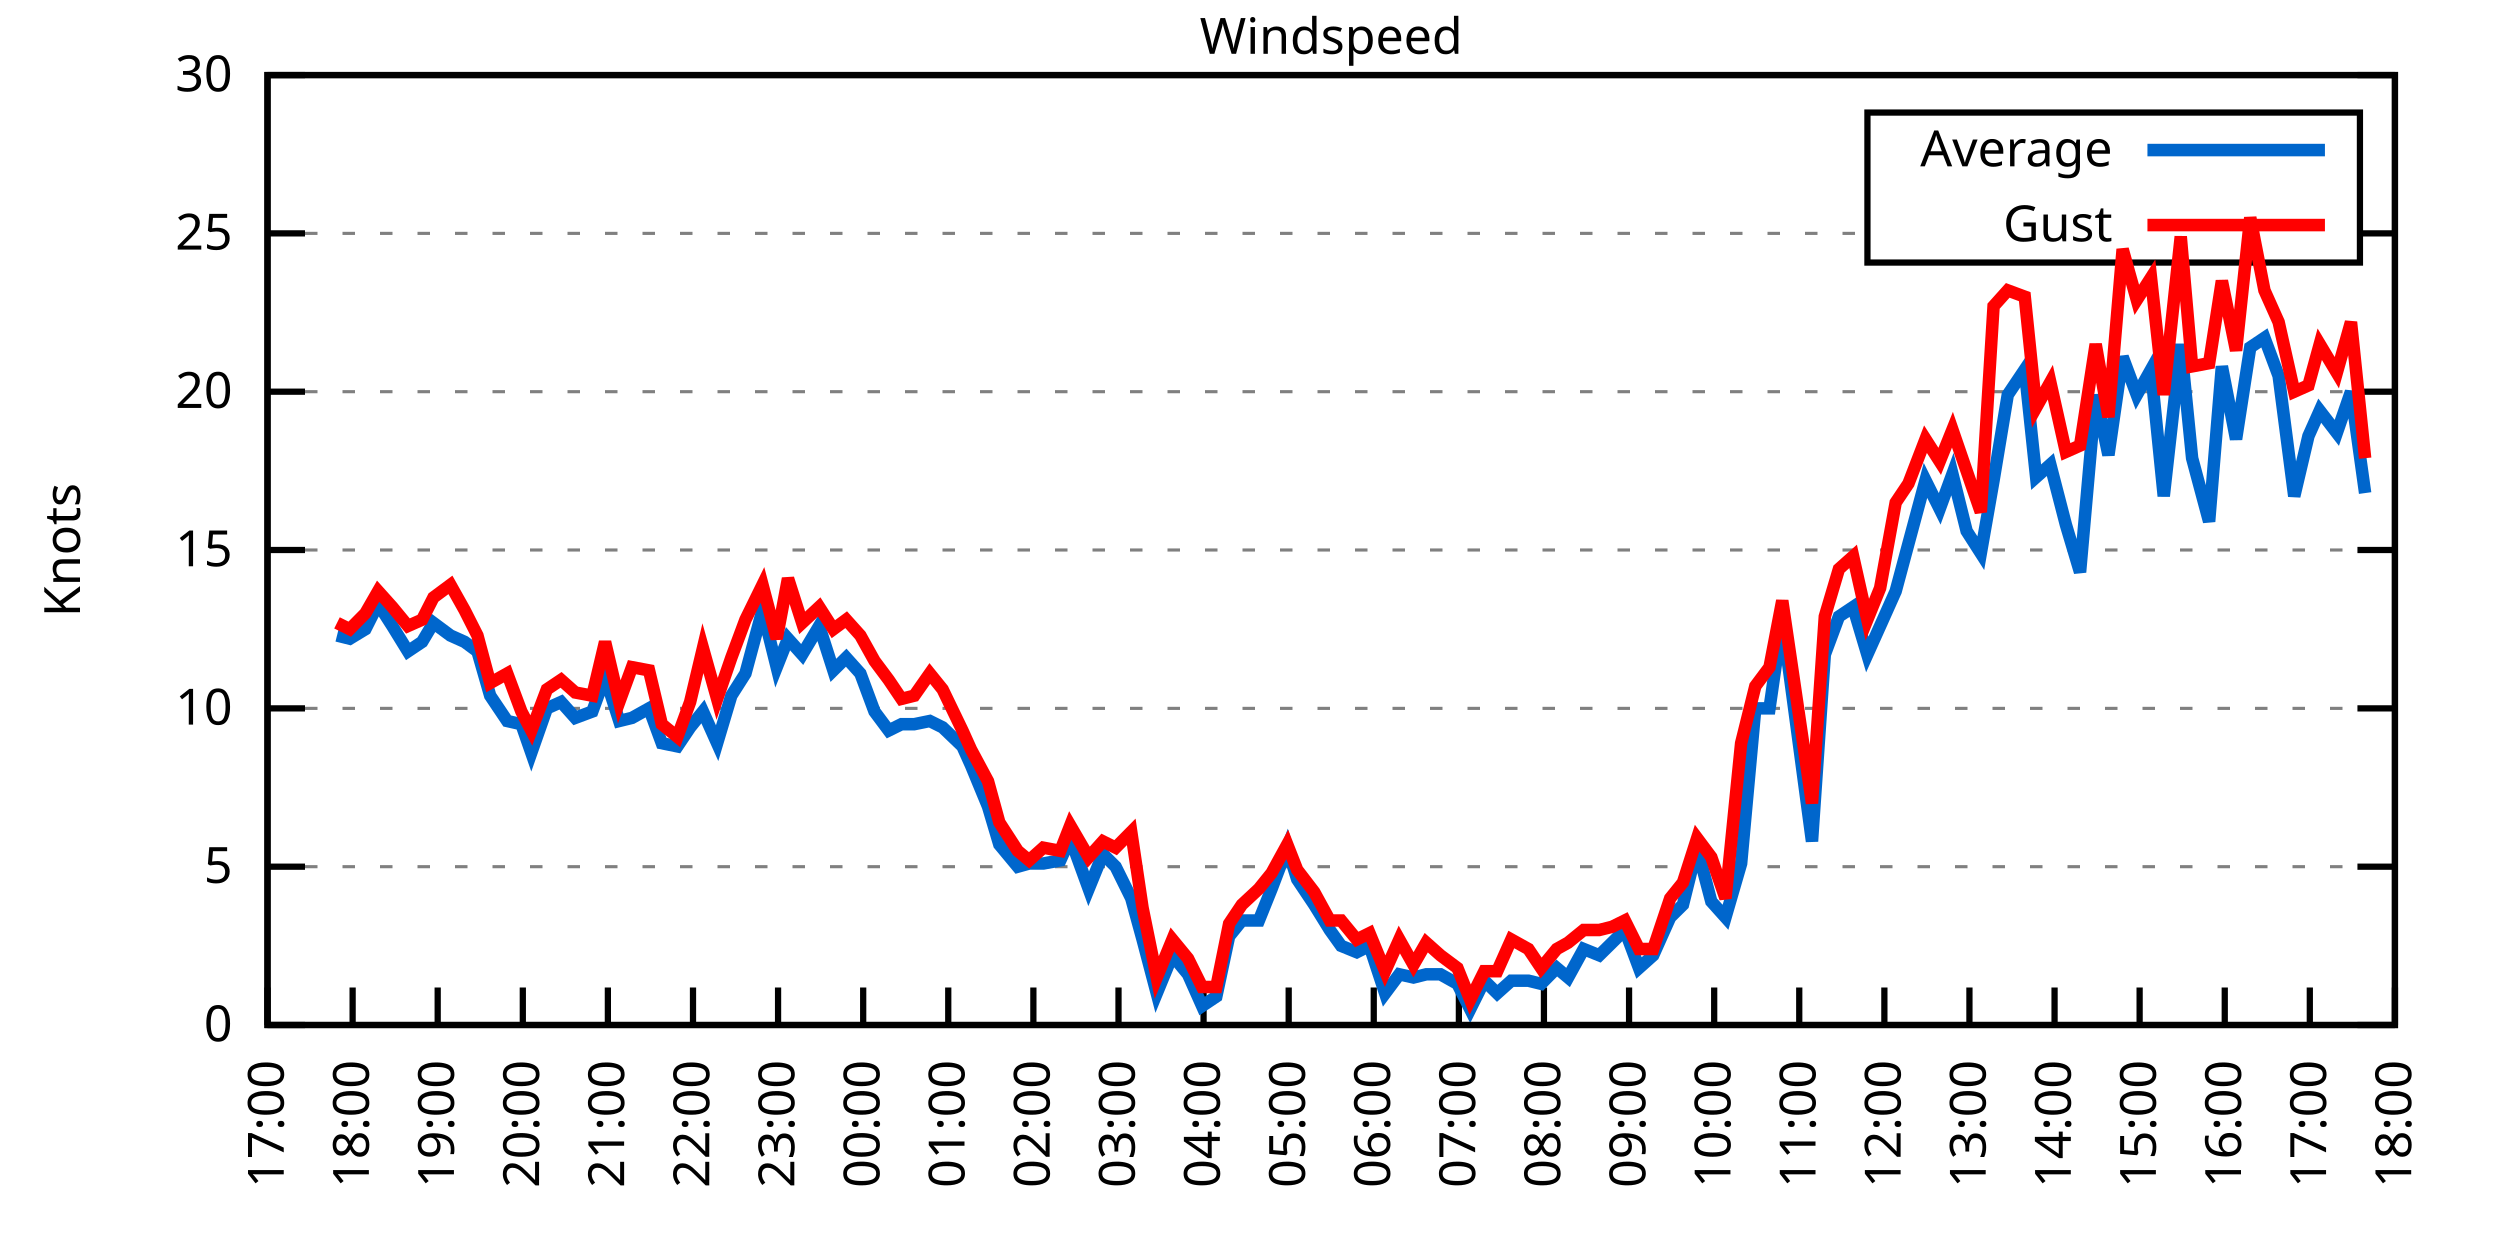
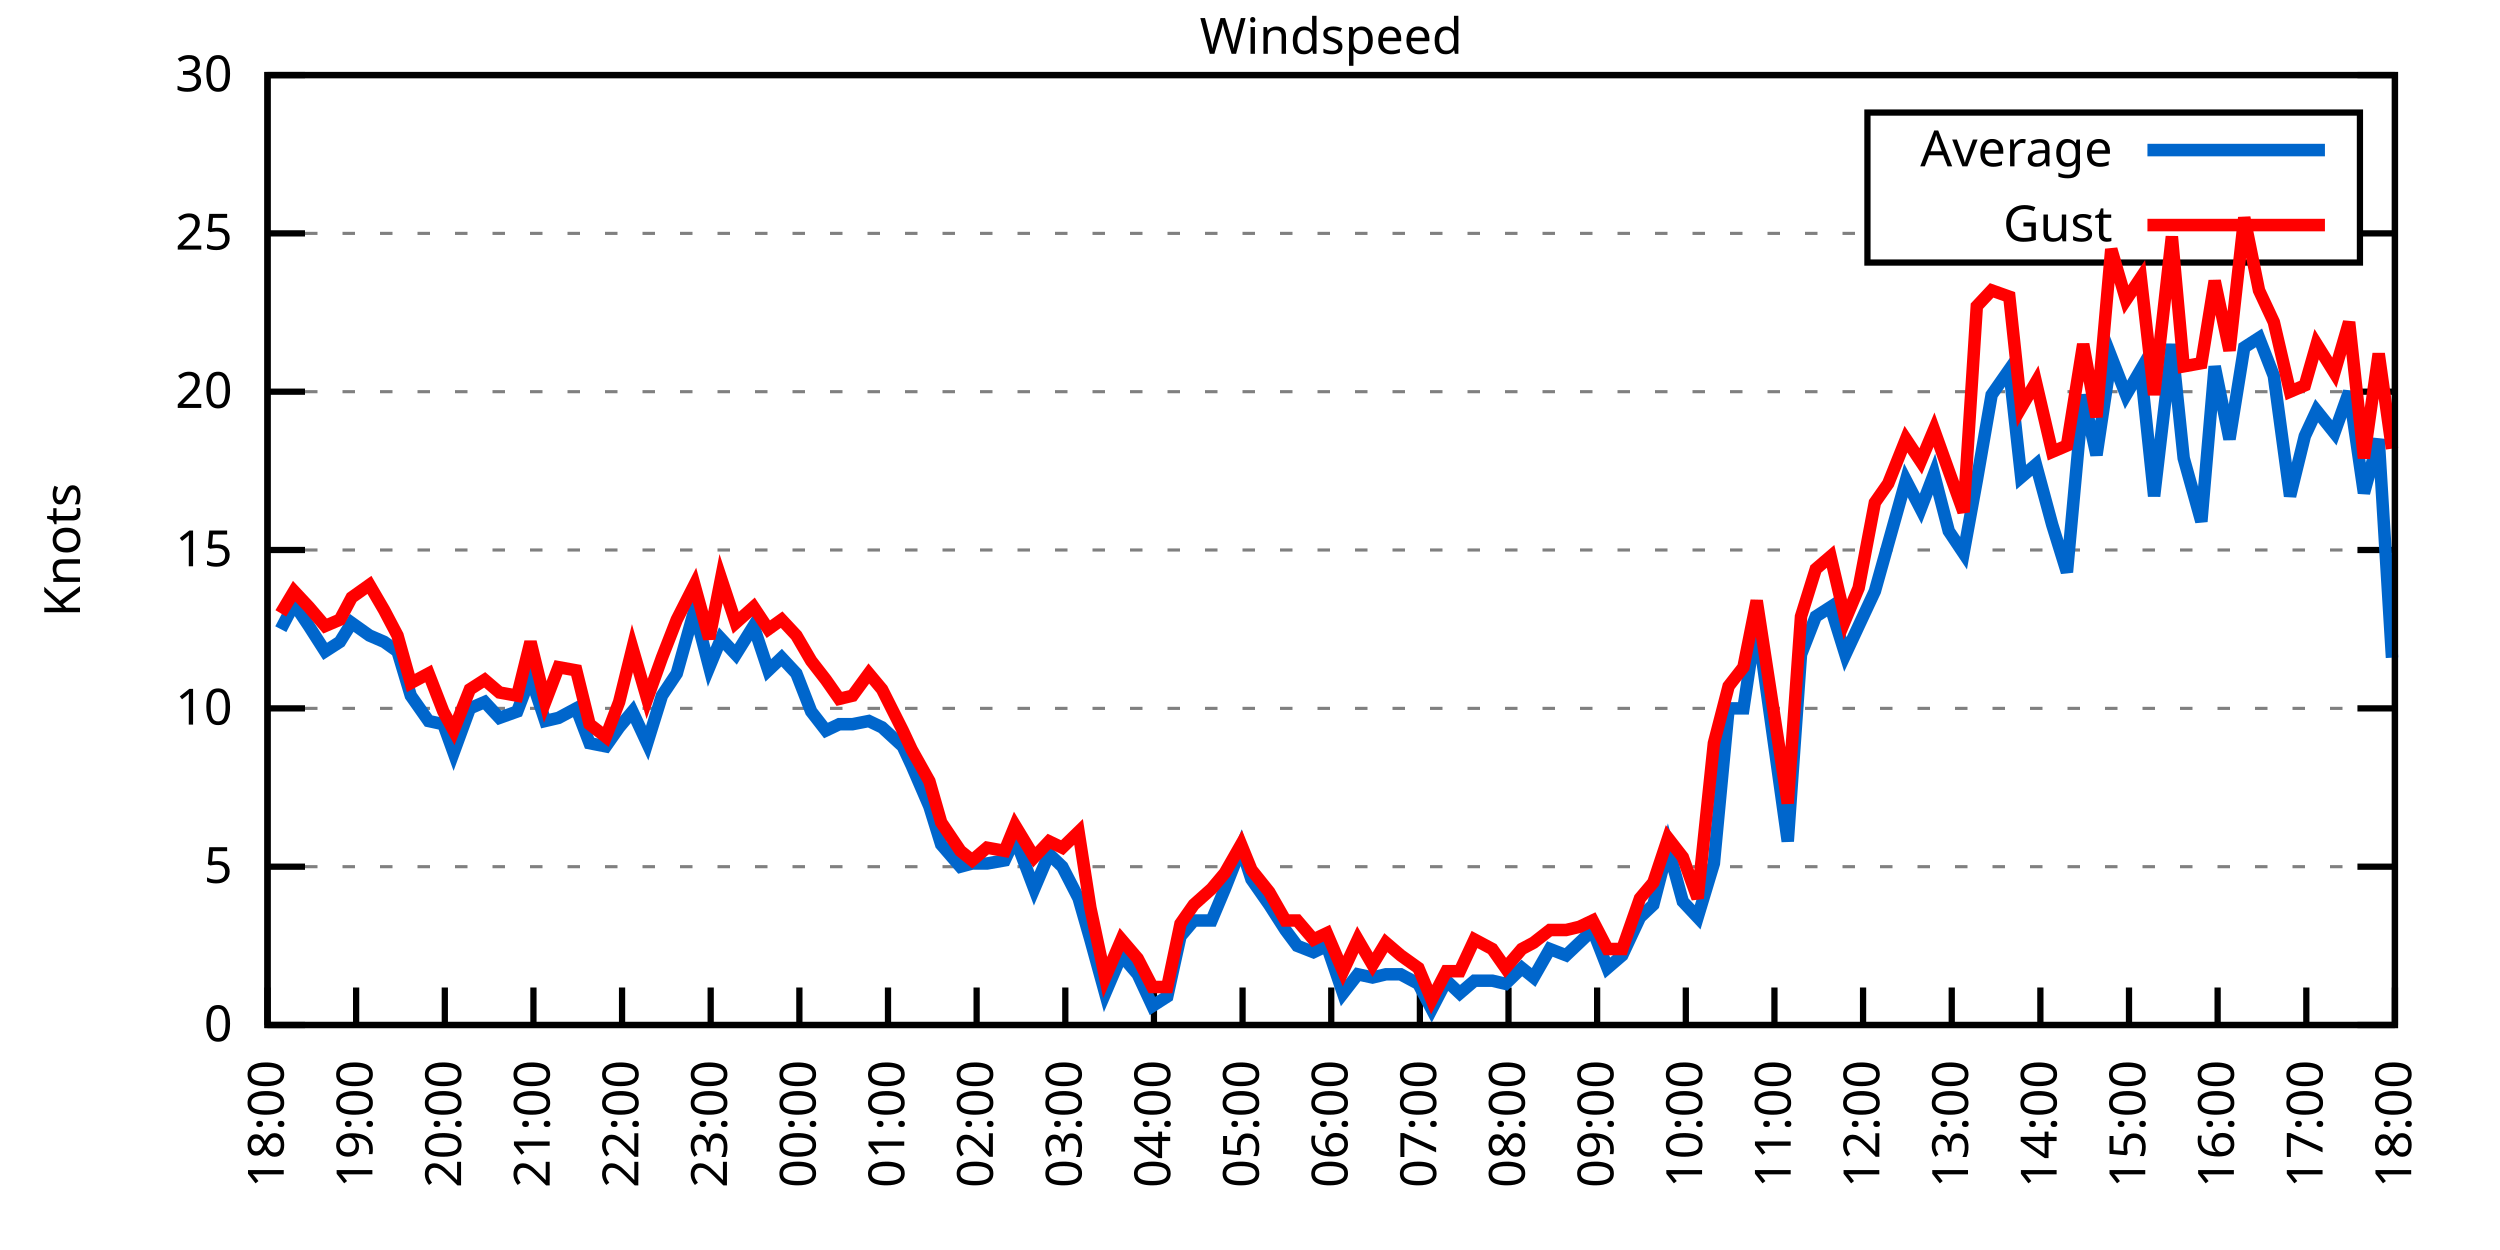
<svg xmlns="http://www.w3.org/2000/svg" xmlns:xlink="http://www.w3.org/1999/xlink" width="400" height="200" viewBox="0 0 400 200">
  <g id="gnuplot_canvas">
    <rect x="0" y="0" width="400" height="200" fill="none" />
    <defs>
      <circle id="gpDot" r="0.5" stroke-width="0.5" stroke="currentColor" />
      <path id="gpPt0" stroke-width="0.333" stroke="currentColor" d="M-1,0 h2 M0,-1 v2" />
      <path id="gpPt1" stroke-width="0.333" stroke="currentColor" d="M-1,-1 L1,1 M1,-1 L-1,1" />
      <path id="gpPt2" stroke-width="0.333" stroke="currentColor" d="M-1,0 L1,0 M0,-1 L0,1 M-1,-1 L1,1 M-1,1 L1,-1" />
      <rect id="gpPt3" stroke-width="0.333" stroke="currentColor" x="-1" y="-1" width="2" height="2" />
      <rect id="gpPt4" stroke-width="0.333" stroke="currentColor" fill="currentColor" x="-1" y="-1" width="2" height="2" />
      <circle id="gpPt5" stroke-width="0.333" stroke="currentColor" cx="0" cy="0" r="1" />
      <use xlink:href="#gpPt5" id="gpPt6" fill="currentColor" stroke="none" />
      <path id="gpPt7" stroke-width="0.333" stroke="currentColor" d="M0,-1.33 L-1.33,0.67 L1.33,0.67 z" />
      <use xlink:href="#gpPt7" id="gpPt8" fill="currentColor" stroke="none" />
      <use xlink:href="#gpPt7" id="gpPt9" stroke="currentColor" transform="rotate(180)" />
      <use xlink:href="#gpPt9" id="gpPt10" fill="currentColor" stroke="none" />
      <use xlink:href="#gpPt3" id="gpPt11" stroke="currentColor" transform="rotate(45)" />
      <use xlink:href="#gpPt11" id="gpPt12" fill="currentColor" stroke="none" />
      <path id="gpPt13" stroke-width="0.333" stroke="currentColor" d="M0,1.330 L1.265,0.411 L0.782,-1.067 L-0.782,-1.076 L-1.265,0.411 z" />
      <use xlink:href="#gpPt13" id="gpPt14" fill="currentColor" stroke="none" />
      <filter id="textbox" filterUnits="objectBoundingBox" x="0" y="0" height="1" width="1">
        <feFlood flood-color="white" flood-opacity="1" result="bgnd" />
        <feComposite in="SourceGraphic" in2="bgnd" operator="atop" />
      </filter>
      <filter id="greybox" filterUnits="objectBoundingBox" x="0" y="0" height="1" width="1">
        <feFlood flood-color="lightgrey" flood-opacity="1" result="grey" />
        <feComposite in="SourceGraphic" in2="grey" operator="atop" />
      </filter>
    </defs>
    <g fill="none" color="white" stroke="currentColor" stroke-width="1.00" stroke-linecap="butt" stroke-linejoin="miter">
</g>
    <g fill="none" color="black" stroke="currentColor" stroke-width="1.00" stroke-linecap="butt" stroke-linejoin="miter">
      <g stroke="none" shape-rendering="crispEdges">
        <polygon fill="rgb(255, 255, 255)" points="42.80,164.00 383.18,164.00 383.18,12.02 42.80,12.02 " />
      </g>
    </g>
    <g fill="none" color="black" stroke="currentColor" stroke-width="1.00" stroke-linecap="butt" stroke-linejoin="miter">
</g>
    <g fill="none" color="black" stroke="black" stroke-width="0.50" stroke-linecap="butt" stroke-linejoin="miter">
</g>
    <g fill="none" color="gray" stroke="currentColor" stroke-width="0.50" stroke-linecap="butt" stroke-linejoin="miter">
      <path stroke="gray" stroke-dasharray="2,4" class="gridline" d="M42.80,164.00 L383.19,164.00  " />
    </g>
    <g fill="none" color="gray" stroke="gray" stroke-width="1.00" stroke-linecap="butt" stroke-linejoin="miter">
</g>
    <g fill="none" color="black" stroke="currentColor" stroke-width="1.00" stroke-linecap="butt" stroke-linejoin="miter">
      <path stroke="black" d="M42.80,164.00 L48.80,164.00 M383.19,164.00 L377.19,164.00  " />
      <g transform="translate(37.20,166.60)" stroke="none" fill="black" font-family="Sans" font-size="8.00" text-anchor="end">
        <text>
          <tspan font-family="Sans"> 0</tspan>
        </text>
      </g>
    </g>
    <g fill="none" color="black" stroke="currentColor" stroke-width="1.00" stroke-linecap="butt" stroke-linejoin="miter">
</g>
    <g fill="none" color="black" stroke="black" stroke-width="0.50" stroke-linecap="butt" stroke-linejoin="miter">
</g>
    <g fill="none" color="gray" stroke="currentColor" stroke-width="0.50" stroke-linecap="butt" stroke-linejoin="miter">
      <path stroke="gray" stroke-dasharray="2,4" class="gridline" d="M42.80,138.67 L383.19,138.67  " />
    </g>
    <g fill="none" color="gray" stroke="gray" stroke-width="1.00" stroke-linecap="butt" stroke-linejoin="miter">
</g>
    <g fill="none" color="black" stroke="currentColor" stroke-width="1.00" stroke-linecap="butt" stroke-linejoin="miter">
      <path stroke="black" d="M42.80,138.67 L48.80,138.67 M383.19,138.67 L377.19,138.67  " />
      <g transform="translate(37.20,141.27)" stroke="none" fill="black" font-family="Sans" font-size="8.00" text-anchor="end">
        <text>
          <tspan font-family="Sans"> 5</tspan>
        </text>
      </g>
    </g>
    <g fill="none" color="black" stroke="currentColor" stroke-width="1.00" stroke-linecap="butt" stroke-linejoin="miter">
</g>
    <g fill="none" color="black" stroke="black" stroke-width="0.50" stroke-linecap="butt" stroke-linejoin="miter">
</g>
    <g fill="none" color="gray" stroke="currentColor" stroke-width="0.50" stroke-linecap="butt" stroke-linejoin="miter">
      <path stroke="gray" stroke-dasharray="2,4" class="gridline" d="M42.80,113.34 L383.19,113.34  " />
    </g>
    <g fill="none" color="gray" stroke="gray" stroke-width="1.00" stroke-linecap="butt" stroke-linejoin="miter">
</g>
    <g fill="none" color="black" stroke="currentColor" stroke-width="1.00" stroke-linecap="butt" stroke-linejoin="miter">
      <path stroke="black" d="M42.80,113.34 L48.80,113.34 M383.19,113.34 L377.19,113.34  " />
      <g transform="translate(37.20,115.94)" stroke="none" fill="black" font-family="Sans" font-size="8.00" text-anchor="end">
        <text>
          <tspan font-family="Sans"> 10</tspan>
        </text>
      </g>
    </g>
    <g fill="none" color="black" stroke="currentColor" stroke-width="1.00" stroke-linecap="butt" stroke-linejoin="miter">
</g>
    <g fill="none" color="black" stroke="black" stroke-width="0.50" stroke-linecap="butt" stroke-linejoin="miter">
</g>
    <g fill="none" color="gray" stroke="currentColor" stroke-width="0.50" stroke-linecap="butt" stroke-linejoin="miter">
      <path stroke="gray" stroke-dasharray="2,4" class="gridline" d="M42.80,88.00 L383.19,88.00  " />
    </g>
    <g fill="none" color="gray" stroke="gray" stroke-width="1.00" stroke-linecap="butt" stroke-linejoin="miter">
</g>
    <g fill="none" color="black" stroke="currentColor" stroke-width="1.00" stroke-linecap="butt" stroke-linejoin="miter">
      <path stroke="black" d="M42.80,88.00 L48.80,88.00 M383.19,88.00 L377.19,88.00  " />
      <g transform="translate(37.20,90.60)" stroke="none" fill="black" font-family="Sans" font-size="8.00" text-anchor="end">
        <text>
          <tspan font-family="Sans"> 15</tspan>
        </text>
      </g>
    </g>
    <g fill="none" color="black" stroke="currentColor" stroke-width="1.00" stroke-linecap="butt" stroke-linejoin="miter">
</g>
    <g fill="none" color="black" stroke="black" stroke-width="0.50" stroke-linecap="butt" stroke-linejoin="miter">
</g>
    <g fill="none" color="gray" stroke="currentColor" stroke-width="0.50" stroke-linecap="butt" stroke-linejoin="miter">
      <path stroke="gray" stroke-dasharray="2,4" class="gridline" d="M42.80,62.67 L383.19,62.67  " />
    </g>
    <g fill="none" color="gray" stroke="gray" stroke-width="1.00" stroke-linecap="butt" stroke-linejoin="miter">
</g>
    <g fill="none" color="black" stroke="currentColor" stroke-width="1.00" stroke-linecap="butt" stroke-linejoin="miter">
      <path stroke="black" d="M42.80,62.67 L48.80,62.67 M383.19,62.67 L377.19,62.67  " />
      <g transform="translate(37.20,65.27)" stroke="none" fill="black" font-family="Sans" font-size="8.00" text-anchor="end">
        <text>
          <tspan font-family="Sans"> 20</tspan>
        </text>
      </g>
    </g>
    <g fill="none" color="black" stroke="currentColor" stroke-width="1.00" stroke-linecap="butt" stroke-linejoin="miter">
</g>
    <g fill="none" color="black" stroke="black" stroke-width="0.50" stroke-linecap="butt" stroke-linejoin="miter">
</g>
    <g fill="none" color="gray" stroke="currentColor" stroke-width="0.50" stroke-linecap="butt" stroke-linejoin="miter">
      <path stroke="gray" stroke-dasharray="2,4" class="gridline" d="M42.80,37.34 L298.79,37.34 M377.59,37.34 L383.19,37.34  " />
    </g>
    <g fill="none" color="gray" stroke="gray" stroke-width="1.00" stroke-linecap="butt" stroke-linejoin="miter">
</g>
    <g fill="none" color="black" stroke="currentColor" stroke-width="1.00" stroke-linecap="butt" stroke-linejoin="miter">
      <path stroke="black" d="M42.80,37.34 L48.80,37.34 M383.19,37.34 L377.19,37.34  " />
      <g transform="translate(37.20,39.94)" stroke="none" fill="black" font-family="Sans" font-size="8.00" text-anchor="end">
        <text>
          <tspan font-family="Sans"> 25</tspan>
        </text>
      </g>
    </g>
    <g fill="none" color="black" stroke="currentColor" stroke-width="1.00" stroke-linecap="butt" stroke-linejoin="miter">
</g>
    <g fill="none" color="black" stroke="black" stroke-width="0.50" stroke-linecap="butt" stroke-linejoin="miter">
</g>
    <g fill="none" color="gray" stroke="currentColor" stroke-width="0.50" stroke-linecap="butt" stroke-linejoin="miter">
      <path stroke="gray" stroke-dasharray="2,4" class="gridline" d="M42.80,12.01 L383.19,12.01  " />
    </g>
    <g fill="none" color="gray" stroke="gray" stroke-width="1.00" stroke-linecap="butt" stroke-linejoin="miter">
</g>
    <g fill="none" color="black" stroke="currentColor" stroke-width="1.00" stroke-linecap="butt" stroke-linejoin="miter">
      <path stroke="black" d="M42.80,12.01 L48.80,12.01 M383.19,12.01 L377.19,12.01  " />
      <g transform="translate(37.20,14.61)" stroke="none" fill="black" font-family="Sans" font-size="8.00" text-anchor="end">
        <text>
          <tspan font-family="Sans"> 30</tspan>
        </text>
      </g>
    </g>
    <g fill="none" color="black" stroke="currentColor" stroke-width="1.00" stroke-linecap="butt" stroke-linejoin="miter">
      <path stroke="black" d="M42.80,164.00 L42.80,158.00  " />
      <g transform="translate(45.40,169.60) rotate(270.00)" stroke="none" fill="black" font-family="Sans" font-size="8.00" text-anchor="end">
        <text>
-           <tspan font-family="Sans">17:00</tspan>
-         </text>
-       </g>
-     </g>
-     <g fill="none" color="black" stroke="currentColor" stroke-width="1.00" stroke-linecap="butt" stroke-linejoin="miter">
-       <path stroke="black" d="M56.42,164.00 L56.42,158.00  " />
-       <g transform="translate(59.02,169.60) rotate(270.00)" stroke="none" fill="black" font-family="Sans" font-size="8.00" text-anchor="end">
-         <text>
          <tspan font-family="Sans">18:00</tspan>
        </text>
      </g>
    </g>
    <g fill="none" color="black" stroke="currentColor" stroke-width="1.00" stroke-linecap="butt" stroke-linejoin="miter">
-       <path stroke="black" d="M70.03,164.00 L70.03,158.00  " />
-       <g transform="translate(72.63,169.60) rotate(270.00)" stroke="none" fill="black" font-family="Sans" font-size="8.00" text-anchor="end">
+       <path stroke="black" d="M56.98,164.00 L56.98,158.00  " />
+       <g transform="translate(59.58,169.60) rotate(270.00)" stroke="none" fill="black" font-family="Sans" font-size="8.00" text-anchor="end">
        <text>
          <tspan font-family="Sans">19:00</tspan>
        </text>
      </g>
    </g>
    <g fill="none" color="black" stroke="currentColor" stroke-width="1.00" stroke-linecap="butt" stroke-linejoin="miter">
-       <path stroke="black" d="M83.65,164.00 L83.65,158.00  " />
-       <g transform="translate(86.25,169.60) rotate(270.00)" stroke="none" fill="black" font-family="Sans" font-size="8.00" text-anchor="end">
+       <path stroke="black" d="M71.17,164.00 L71.17,158.00  " />
+       <g transform="translate(73.77,169.60) rotate(270.00)" stroke="none" fill="black" font-family="Sans" font-size="8.00" text-anchor="end">
        <text>
          <tspan font-family="Sans">20:00</tspan>
        </text>
      </g>
    </g>
    <g fill="none" color="black" stroke="currentColor" stroke-width="1.00" stroke-linecap="butt" stroke-linejoin="miter">
-       <path stroke="black" d="M97.26,164.00 L97.26,158.00  " />
-       <g transform="translate(99.86,169.60) rotate(270.00)" stroke="none" fill="black" font-family="Sans" font-size="8.00" text-anchor="end">
+       <path stroke="black" d="M85.35,164.00 L85.35,158.00  " />
+       <g transform="translate(87.95,169.60) rotate(270.00)" stroke="none" fill="black" font-family="Sans" font-size="8.00" text-anchor="end">
        <text>
          <tspan font-family="Sans">21:00</tspan>
        </text>
      </g>
    </g>
    <g fill="none" color="black" stroke="currentColor" stroke-width="1.00" stroke-linecap="butt" stroke-linejoin="miter">
-       <path stroke="black" d="M110.88,164.00 L110.88,158.00  " />
-       <g transform="translate(113.48,169.60) rotate(270.00)" stroke="none" fill="black" font-family="Sans" font-size="8.00" text-anchor="end">
+       <path stroke="black" d="M99.53,164.00 L99.53,158.00  " />
+       <g transform="translate(102.13,169.60) rotate(270.00)" stroke="none" fill="black" font-family="Sans" font-size="8.00" text-anchor="end">
        <text>
          <tspan font-family="Sans">22:00</tspan>
        </text>
      </g>
    </g>
    <g fill="none" color="black" stroke="currentColor" stroke-width="1.00" stroke-linecap="butt" stroke-linejoin="miter">
-       <path stroke="black" d="M124.49,164.00 L124.49,158.00  " />
-       <g transform="translate(127.09,169.60) rotate(270.00)" stroke="none" fill="black" font-family="Sans" font-size="8.00" text-anchor="end">
+       <path stroke="black" d="M113.71,164.00 L113.71,158.00  " />
+       <g transform="translate(116.31,169.60) rotate(270.00)" stroke="none" fill="black" font-family="Sans" font-size="8.00" text-anchor="end">
        <text>
          <tspan font-family="Sans">23:00</tspan>
        </text>
      </g>
    </g>
    <g fill="none" color="black" stroke="currentColor" stroke-width="1.00" stroke-linecap="butt" stroke-linejoin="miter">
-       <path stroke="black" d="M138.11,164.00 L138.11,158.00  " />
-       <g transform="translate(140.71,169.60) rotate(270.00)" stroke="none" fill="black" font-family="Sans" font-size="8.00" text-anchor="end">
+       <path stroke="black" d="M127.90,164.00 L127.90,158.00  " />
+       <g transform="translate(130.50,169.60) rotate(270.00)" stroke="none" fill="black" font-family="Sans" font-size="8.00" text-anchor="end">
        <text>
          <tspan font-family="Sans">00:00</tspan>
        </text>
      </g>
    </g>
    <g fill="none" color="black" stroke="currentColor" stroke-width="1.00" stroke-linecap="butt" stroke-linejoin="miter">
-       <path stroke="black" d="M151.72,164.00 L151.72,158.00  " />
-       <g transform="translate(154.32,169.60) rotate(270.00)" stroke="none" fill="black" font-family="Sans" font-size="8.00" text-anchor="end">
+       <path stroke="black" d="M142.08,164.00 L142.08,158.00  " />
+       <g transform="translate(144.68,169.60) rotate(270.00)" stroke="none" fill="black" font-family="Sans" font-size="8.00" text-anchor="end">
        <text>
          <tspan font-family="Sans">01:00</tspan>
        </text>
      </g>
    </g>
    <g fill="none" color="black" stroke="currentColor" stroke-width="1.00" stroke-linecap="butt" stroke-linejoin="miter">
-       <path stroke="black" d="M165.34,164.00 L165.34,158.00  " />
-       <g transform="translate(167.94,169.60) rotate(270.00)" stroke="none" fill="black" font-family="Sans" font-size="8.00" text-anchor="end">
+       <path stroke="black" d="M156.26,164.00 L156.26,158.00  " />
+       <g transform="translate(158.86,169.60) rotate(270.00)" stroke="none" fill="black" font-family="Sans" font-size="8.00" text-anchor="end">
        <text>
          <tspan font-family="Sans">02:00</tspan>
        </text>
      </g>
    </g>
    <g fill="none" color="black" stroke="currentColor" stroke-width="1.00" stroke-linecap="butt" stroke-linejoin="miter">
-       <path stroke="black" d="M178.96,164.00 L178.96,158.00  " />
-       <g transform="translate(181.56,169.60) rotate(270.00)" stroke="none" fill="black" font-family="Sans" font-size="8.00" text-anchor="end">
+       <path stroke="black" d="M170.45,164.00 L170.45,158.00  " />
+       <g transform="translate(173.05,169.60) rotate(270.00)" stroke="none" fill="black" font-family="Sans" font-size="8.00" text-anchor="end">
        <text>
          <tspan font-family="Sans">03:00</tspan>
        </text>
      </g>
    </g>
    <g fill="none" color="black" stroke="currentColor" stroke-width="1.00" stroke-linecap="butt" stroke-linejoin="miter">
-       <path stroke="black" d="M192.57,164.00 L192.57,158.00  " />
-       <g transform="translate(195.17,169.60) rotate(270.00)" stroke="none" fill="black" font-family="Sans" font-size="8.00" text-anchor="end">
+       <path stroke="black" d="M184.63,164.00 L184.63,158.00  " />
+       <g transform="translate(187.23,169.60) rotate(270.00)" stroke="none" fill="black" font-family="Sans" font-size="8.00" text-anchor="end">
        <text>
          <tspan font-family="Sans">04:00</tspan>
        </text>
      </g>
    </g>
    <g fill="none" color="black" stroke="currentColor" stroke-width="1.00" stroke-linecap="butt" stroke-linejoin="miter">
-       <path stroke="black" d="M206.19,164.00 L206.19,158.00  " />
-       <g transform="translate(208.79,169.60) rotate(270.00)" stroke="none" fill="black" font-family="Sans" font-size="8.00" text-anchor="end">
+       <path stroke="black" d="M198.81,164.00 L198.81,158.00  " />
+       <g transform="translate(201.41,169.60) rotate(270.00)" stroke="none" fill="black" font-family="Sans" font-size="8.00" text-anchor="end">
        <text>
          <tspan font-family="Sans">05:00</tspan>
        </text>
      </g>
    </g>
    <g fill="none" color="black" stroke="currentColor" stroke-width="1.00" stroke-linecap="butt" stroke-linejoin="miter">
-       <path stroke="black" d="M219.80,164.00 L219.80,158.00  " />
-       <g transform="translate(222.40,169.60) rotate(270.00)" stroke="none" fill="black" font-family="Sans" font-size="8.00" text-anchor="end">
+       <path stroke="black" d="M213.00,164.00 L213.00,158.00  " />
+       <g transform="translate(215.60,169.60) rotate(270.00)" stroke="none" fill="black" font-family="Sans" font-size="8.00" text-anchor="end">
        <text>
          <tspan font-family="Sans">06:00</tspan>
        </text>
      </g>
    </g>
    <g fill="none" color="black" stroke="currentColor" stroke-width="1.00" stroke-linecap="butt" stroke-linejoin="miter">
-       <path stroke="black" d="M233.42,164.00 L233.42,158.00  " />
-       <g transform="translate(236.02,169.60) rotate(270.00)" stroke="none" fill="black" font-family="Sans" font-size="8.00" text-anchor="end">
+       <path stroke="black" d="M227.18,164.00 L227.18,158.00  " />
+       <g transform="translate(229.78,169.60) rotate(270.00)" stroke="none" fill="black" font-family="Sans" font-size="8.00" text-anchor="end">
        <text>
          <tspan font-family="Sans">07:00</tspan>
        </text>
      </g>
    </g>
    <g fill="none" color="black" stroke="currentColor" stroke-width="1.00" stroke-linecap="butt" stroke-linejoin="miter">
-       <path stroke="black" d="M247.03,164.00 L247.03,158.00  " />
-       <g transform="translate(249.63,169.60) rotate(270.00)" stroke="none" fill="black" font-family="Sans" font-size="8.00" text-anchor="end">
+       <path stroke="black" d="M241.36,164.00 L241.36,158.00  " />
+       <g transform="translate(243.96,169.60) rotate(270.00)" stroke="none" fill="black" font-family="Sans" font-size="8.00" text-anchor="end">
        <text>
          <tspan font-family="Sans">08:00</tspan>
        </text>
      </g>
    </g>
    <g fill="none" color="black" stroke="currentColor" stroke-width="1.00" stroke-linecap="butt" stroke-linejoin="miter">
-       <path stroke="black" d="M260.65,164.00 L260.65,158.00  " />
-       <g transform="translate(263.25,169.60) rotate(270.00)" stroke="none" fill="black" font-family="Sans" font-size="8.00" text-anchor="end">
+       <path stroke="black" d="M255.54,164.00 L255.54,158.00  " />
+       <g transform="translate(258.14,169.60) rotate(270.00)" stroke="none" fill="black" font-family="Sans" font-size="8.00" text-anchor="end">
        <text>
          <tspan font-family="Sans">09:00</tspan>
        </text>
      </g>
    </g>
    <g fill="none" color="black" stroke="currentColor" stroke-width="1.00" stroke-linecap="butt" stroke-linejoin="miter">
-       <path stroke="black" d="M274.27,164.00 L274.27,158.00  " />
-       <g transform="translate(276.87,169.60) rotate(270.00)" stroke="none" fill="black" font-family="Sans" font-size="8.00" text-anchor="end">
+       <path stroke="black" d="M269.73,164.00 L269.73,158.00  " />
+       <g transform="translate(272.33,169.60) rotate(270.00)" stroke="none" fill="black" font-family="Sans" font-size="8.00" text-anchor="end">
        <text>
          <tspan font-family="Sans">10:00</tspan>
        </text>
      </g>
    </g>
    <g fill="none" color="black" stroke="currentColor" stroke-width="1.00" stroke-linecap="butt" stroke-linejoin="miter">
-       <path stroke="black" d="M287.88,164.00 L287.88,158.00  " />
-       <g transform="translate(290.48,169.60) rotate(270.00)" stroke="none" fill="black" font-family="Sans" font-size="8.00" text-anchor="end">
+       <path stroke="black" d="M283.91,164.00 L283.91,158.00  " />
+       <g transform="translate(286.51,169.60) rotate(270.00)" stroke="none" fill="black" font-family="Sans" font-size="8.00" text-anchor="end">
        <text>
          <tspan font-family="Sans">11:00</tspan>
        </text>
      </g>
    </g>
    <g fill="none" color="black" stroke="currentColor" stroke-width="1.00" stroke-linecap="butt" stroke-linejoin="miter">
-       <path stroke="black" d="M301.50,164.00 L301.50,158.00  " />
-       <g transform="translate(304.10,169.60) rotate(270.00)" stroke="none" fill="black" font-family="Sans" font-size="8.00" text-anchor="end">
+       <path stroke="black" d="M298.09,164.00 L298.09,158.00  " />
+       <g transform="translate(300.69,169.60) rotate(270.00)" stroke="none" fill="black" font-family="Sans" font-size="8.00" text-anchor="end">
        <text>
          <tspan font-family="Sans">12:00</tspan>
        </text>
      </g>
    </g>
    <g fill="none" color="black" stroke="currentColor" stroke-width="1.00" stroke-linecap="butt" stroke-linejoin="miter">
-       <path stroke="black" d="M315.11,164.00 L315.11,158.00  " />
-       <g transform="translate(317.71,169.60) rotate(270.00)" stroke="none" fill="black" font-family="Sans" font-size="8.00" text-anchor="end">
+       <path stroke="black" d="M312.28,164.00 L312.28,158.00  " />
+       <g transform="translate(314.88,169.60) rotate(270.00)" stroke="none" fill="black" font-family="Sans" font-size="8.00" text-anchor="end">
        <text>
          <tspan font-family="Sans">13:00</tspan>
        </text>
      </g>
    </g>
    <g fill="none" color="black" stroke="currentColor" stroke-width="1.00" stroke-linecap="butt" stroke-linejoin="miter">
-       <path stroke="black" d="M328.73,164.00 L328.73,158.00  " />
-       <g transform="translate(331.33,169.60) rotate(270.00)" stroke="none" fill="black" font-family="Sans" font-size="8.00" text-anchor="end">
+       <path stroke="black" d="M326.46,164.00 L326.46,158.00  " />
+       <g transform="translate(329.06,169.60) rotate(270.00)" stroke="none" fill="black" font-family="Sans" font-size="8.00" text-anchor="end">
        <text>
          <tspan font-family="Sans">14:00</tspan>
        </text>
      </g>
    </g>
    <g fill="none" color="black" stroke="currentColor" stroke-width="1.00" stroke-linecap="butt" stroke-linejoin="miter">
-       <path stroke="black" d="M342.34,164.00 L342.34,158.00  " />
-       <g transform="translate(344.94,169.60) rotate(270.00)" stroke="none" fill="black" font-family="Sans" font-size="8.00" text-anchor="end">
+       <path stroke="black" d="M340.64,164.00 L340.64,158.00  " />
+       <g transform="translate(343.24,169.60) rotate(270.00)" stroke="none" fill="black" font-family="Sans" font-size="8.00" text-anchor="end">
        <text>
          <tspan font-family="Sans">15:00</tspan>
        </text>
      </g>
    </g>
    <g fill="none" color="black" stroke="currentColor" stroke-width="1.00" stroke-linecap="butt" stroke-linejoin="miter">
-       <path stroke="black" d="M355.96,164.00 L355.96,158.00  " />
-       <g transform="translate(358.56,169.60) rotate(270.00)" stroke="none" fill="black" font-family="Sans" font-size="8.00" text-anchor="end">
+       <path stroke="black" d="M354.82,164.00 L354.82,158.00  " />
+       <g transform="translate(357.42,169.60) rotate(270.00)" stroke="none" fill="black" font-family="Sans" font-size="8.00" text-anchor="end">
        <text>
          <tspan font-family="Sans">16:00</tspan>
        </text>
      </g>
    </g>
    <g fill="none" color="black" stroke="currentColor" stroke-width="1.00" stroke-linecap="butt" stroke-linejoin="miter">
-       <path stroke="black" d="M369.57,164.00 L369.57,158.00  " />
-       <g transform="translate(372.17,169.60) rotate(270.00)" stroke="none" fill="black" font-family="Sans" font-size="8.00" text-anchor="end">
+       <path stroke="black" d="M369.01,164.00 L369.01,158.00  " />
+       <g transform="translate(371.61,169.60) rotate(270.00)" stroke="none" fill="black" font-family="Sans" font-size="8.00" text-anchor="end">
        <text>
          <tspan font-family="Sans">17:00</tspan>
        </text>
      </g>
    </g>
    <g fill="none" color="black" stroke="currentColor" stroke-width="1.00" stroke-linecap="butt" stroke-linejoin="miter">
      <path stroke="black" d="M383.19,164.00 L383.19,158.00  " />
      <g transform="translate(385.79,169.60) rotate(270.00)" stroke="none" fill="black" font-family="Sans" font-size="8.00" text-anchor="end">
        <text>
          <tspan font-family="Sans">18:00</tspan>
        </text>
      </g>
    </g>
    <g fill="none" color="black" stroke="currentColor" stroke-width="1.00" stroke-linecap="butt" stroke-linejoin="miter">
</g>
    <g fill="none" color="black" stroke="currentColor" stroke-width="1.00" stroke-linecap="butt" stroke-linejoin="miter">
      <path stroke="black" d="M42.80,12.01 L42.80,164.00 L383.19,164.00 L383.19,12.01 L42.80,12.01 Z  " />
    </g>
    <g fill="none" color="black" stroke="currentColor" stroke-width="1.00" stroke-linecap="butt" stroke-linejoin="miter">
</g>
    <g fill="none" color="black" stroke="currentColor" stroke-width="1.00" stroke-linecap="butt" stroke-linejoin="miter">
      <path stroke="black" d="M298.79,42.01 L298.79,18.01 L377.59,18.01 L377.59,42.01 L298.79,42.01 Z  " />
    </g>
    <g id="Windspeed_plot_1">
      <g fill="none" color="white" stroke="black" stroke-width="2.00" stroke-linecap="butt" stroke-linejoin="miter">
</g>
      <g fill="none" color="black" stroke="currentColor" stroke-width="2.00" stroke-linecap="butt" stroke-linejoin="miter">
        <g transform="translate(337.99,26.61)" stroke="none" fill="black" font-family="Sans" font-size="8.00" text-anchor="end">
          <text>
            <tspan font-family="Sans">Average</tspan>
          </text>
        </g>
      </g>
      <g fill="none" color="black" stroke="currentColor" stroke-width="2.00" stroke-linecap="butt" stroke-linejoin="miter">
-         <path stroke="rgb(  0, 102, 204)" d="M343.59,24.01 L371.99,24.01 M53.92,101.68 L55.96,102.19 L58.46,100.67 L60.50,96.62 L62.77,100.16 L65.27,104.22   L67.54,102.70 L69.35,99.66 L72.07,101.68 L74.34,102.70 L76.39,104.22 L78.43,111.31 L81.15,115.36 L83.42,115.87   L85.01,120.43 L87.50,113.34 L89.77,112.32 L92.04,114.86 L94.77,113.84 L96.81,108.27 L99.08,115.36 L101.12,114.86   L103.84,113.34 L105.89,118.91 L108.38,119.42 L110.42,116.38 L112.47,113.84 L114.74,118.91 L117.01,111.31 L119.27,107.76   L122.00,97.63 L124.27,106.75 L126.08,102.19 L128.35,104.72 L131.07,100.16 L133.34,107.26 L135.39,105.23 L137.66,107.76   L139.92,113.84 L142.19,116.88 L144.24,115.87 L146.28,115.87 L148.77,115.36 L150.82,116.38 L153.99,119.42 L155.36,122.46   L158.08,129.04 L159.89,135.12 L162.84,138.67 L164.66,138.16 L166.93,138.16 L169.65,137.66 L171.24,134.11 L174.19,142.21   L176.46,136.64 L178.50,138.67 L181.00,143.73 L182.81,150.32 L185.08,158.93 L187.58,152.85 L190.08,155.89 L192.34,160.96   L194.61,159.44 L196.66,149.81 L198.70,147.28 L201.42,147.28 L203.46,142.21 L205.96,135.63 L207.55,140.69 L210.27,144.75   L212.77,148.80 L214.58,151.33 L217.08,152.35 L219.12,151.33 L221.62,158.93 L223.89,155.89 L226.16,156.40 L228.20,155.89   L230.47,155.89 L233.19,157.41 L235.23,161.47 L237.50,156.91 L239.55,158.93 L241.81,156.91 L244.54,156.91 L246.58,157.41   L249.08,154.88 L250.89,156.40 L253.39,151.84 L255.88,152.85 L257.93,150.83 L259.97,148.80 L262.24,154.88 L264.51,152.85   L267.23,146.77 L269.27,144.75 L271.54,135.63 L273.81,144.24 L276.08,146.77 L278.58,138.16 L280.85,113.34 L283.12,113.34   L285.16,99.15 L289.92,134.62 L291.97,104.72 L294.23,98.64 L296.50,97.12 L298.77,104.72 L300.82,100.16 L303.31,94.59   L305.35,86.99 L308.08,76.86 L310.35,81.42 L312.39,75.85 L314.66,84.97 L316.93,88.51 L318.97,76.86 L321.24,63.18   L323.96,59.13 L325.78,76.35 L328.05,74.33 L330.54,83.95 L332.81,91.55 L335.31,63.18 L337.35,72.81 L339.62,57.10   L341.89,63.18 L344.16,59.13 L346.20,79.39 L348.92,55.07 L350.74,73.31 L353.46,83.45 L355.50,58.62 L357.77,70.27   L360.04,55.58 L362.31,54.06 L364.58,60.14 L367.08,79.39 L369.35,69.77 L371.16,65.71 L373.89,69.26 L376.16,62.67   L378.42,78.89  " />
+         <path stroke="rgb(  0, 102, 204)" d="M343.59,24.01 L371.99,24.01 M44.93,100.67 L47.05,96.62 L49.42,100.16 L52.02,104.22 L54.38,102.70 L56.27,99.66   L59.11,101.68 L61.47,102.70 L63.60,104.22 L65.73,111.31 L68.57,115.36 L70.93,115.87 L72.58,120.43 L75.18,113.34   L77.55,112.32 L79.91,114.86 L82.75,113.84 L84.88,108.27 L87.24,115.36 L89.37,114.86 L92.20,113.34 L94.33,118.91   L96.93,119.42 L99.06,116.38 L101.19,113.84 L103.55,118.91 L105.91,111.31 L108.28,107.76 L111.11,97.63 L113.48,106.75   L115.37,102.19 L117.73,104.72 L120.57,100.16 L122.93,107.26 L125.06,105.23 L127.42,107.76 L129.79,113.84 L132.15,116.88   L134.28,115.87 L136.41,115.87 L139.01,115.36 L141.13,116.38 L144.44,119.42 L145.86,122.46 L148.70,129.04 L150.59,135.12   L153.66,138.67 L155.55,138.16 L157.92,138.16 L160.75,137.66 L162.41,134.11 L165.48,142.21 L167.85,136.64 L169.97,138.67   L172.57,143.73 L174.46,150.32 L176.83,158.93 L179.43,152.85 L182.03,155.89 L184.39,160.96 L186.76,159.44 L188.88,149.81   L191.01,147.28 L193.85,147.28 L195.98,142.21 L198.58,135.63 L200.23,140.69 L203.07,144.75 L205.67,148.80 L207.56,151.33   L210.16,152.35 L212.29,151.33 L214.89,158.93 L217.25,155.89 L219.61,156.40 L221.74,155.89 L224.10,155.89 L226.94,157.41   L229.07,161.47 L231.43,156.91 L233.56,158.93 L235.92,156.91 L238.76,156.91 L240.89,157.41 L243.49,154.88 L245.38,156.40   L247.98,151.84 L250.58,152.85 L252.71,150.83 L254.83,148.80 L257.20,154.88 L259.56,152.85 L262.40,146.77 L264.53,144.75   L266.89,135.63 L269.25,144.24 L271.62,146.77 L274.22,138.16 L276.58,113.34 L278.95,113.34 L281.07,99.15 L286.04,134.62   L288.16,104.72 L290.53,98.64 L292.89,97.12 L295.26,104.72 L297.38,100.16 L299.98,94.59 L302.11,86.99 L304.95,76.86   L307.31,81.42 L309.44,75.85 L311.80,84.97 L314.17,88.51 L316.29,76.86 L318.66,63.18 L321.49,59.13 L323.39,76.35   L325.75,74.33 L328.35,83.95 L330.71,91.55 L333.31,63.18 L335.44,72.81 L337.80,57.10 L340.17,63.18 L342.53,59.13   L344.66,79.39 L347.50,55.07 L349.39,73.31 L352.22,83.45 L354.35,58.62 L356.72,70.27 L359.08,55.58 L361.44,54.06   L363.81,60.14 L366.41,79.39 L368.77,69.77 L370.66,65.71 L373.50,69.26 L375.86,62.67 L378.23,78.89 L380.59,70.27   L382.72,105.23  " />
      </g>
    </g>
    <g id="Windspeed_plot_2">
      <g fill="none" color="black" stroke="currentColor" stroke-width="2.00" stroke-linecap="butt" stroke-linejoin="miter">
        <g transform="translate(337.99,38.61)" stroke="none" fill="black" font-family="Sans" font-size="8.00" text-anchor="end">
          <text>
            <tspan font-family="Sans">Gust</tspan>
          </text>
        </g>
      </g>
      <g fill="none" color="black" stroke="currentColor" stroke-width="2.00" stroke-linecap="butt" stroke-linejoin="miter">
-         <path stroke="rgb(255,   0,   0)" d="M343.59,36.01 L371.99,36.01 M53.92,99.66 L55.96,100.67 L58.46,98.14 L60.50,94.59 L62.77,97.12 L65.27,100.16   L67.54,99.15 L69.35,95.60 L72.07,93.58 L74.34,97.63 L76.39,101.68 L78.43,109.28 L81.15,107.76 L83.42,113.84   L85.01,116.88 L87.50,110.30 L89.77,108.78 L92.04,110.80 L94.77,111.31 L96.81,102.70 L99.08,112.32 L101.12,106.75   L103.84,107.26 L105.89,115.87 L108.38,117.90 L110.42,112.32 L112.47,103.71 L114.74,111.82 L117.01,105.23 L119.27,99.15   L122.00,93.58 L124.27,102.19 L126.08,92.56 L128.35,99.66 L131.07,97.12 L133.34,100.67 L135.39,99.15 L137.66,101.68   L139.92,105.74 L142.19,108.78 L144.24,111.82 L146.28,111.31 L148.77,107.76 L150.82,110.30 L153.99,116.88 L155.36,119.92   L158.08,124.99 L159.89,131.58 L162.84,136.14 L164.66,137.66 L166.93,135.63 L169.65,136.14 L171.24,132.08 L174.19,137.15   L176.46,134.62 L178.50,135.63 L181.00,133.10 L182.81,145.25 L185.08,156.40 L187.58,150.32 L190.08,153.36 L192.34,157.92   L194.61,157.92 L196.66,147.79 L198.70,144.75 L201.42,142.21 L203.46,139.68 L205.96,135.12 L207.55,139.17 L210.27,142.72   L212.77,147.28 L214.58,147.28 L217.08,150.32 L219.12,149.31 L221.62,155.39 L223.89,150.32 L226.16,154.37 L228.20,150.83   L230.47,152.85 L233.19,154.88 L235.23,159.95 L237.50,155.39 L239.55,155.39 L241.81,150.32 L244.54,151.84 L246.58,154.88   L249.08,151.84 L250.89,150.83 L253.39,148.80 L255.88,148.80 L257.93,148.29 L259.97,147.28 L262.24,151.84 L264.51,151.84   L267.23,143.73 L269.27,141.20 L271.54,134.11 L273.81,137.15 L276.08,143.73 L278.58,118.91 L280.85,109.79 L283.12,106.75   L285.16,96.11 L289.92,128.54 L291.97,98.64 L294.23,91.04 L296.50,89.02 L298.77,99.15 L300.82,94.08 L303.31,80.41   L305.35,77.37 L308.08,70.27 L310.35,73.82 L312.39,68.75 L314.66,75.34 L316.93,81.93 L318.97,48.99 L321.24,46.46   L323.96,47.47 L325.78,65.21 L328.05,61.15 L330.54,72.30 L332.81,71.29 L335.31,55.07 L337.35,66.73 L339.62,39.87   L341.89,47.98 L344.16,44.43 L346.20,63.18 L348.92,37.85 L350.74,58.62 L353.46,58.11 L355.50,44.94 L357.77,56.09   L360.04,34.81 L362.31,46.46 L364.58,51.53 L367.08,62.67 L369.35,61.66 L371.16,55.07 L373.89,59.63 L376.16,51.53   L378.42,73.31  " />
+         <path stroke="rgb(255,   0,   0)" d="M343.59,36.01 L371.99,36.01 M44.93,98.14 L47.05,94.59 L49.42,97.12 L52.02,100.16 L54.38,99.15 L56.27,95.60   L59.11,93.58 L61.47,97.63 L63.60,101.68 L65.73,109.28 L68.57,107.76 L70.93,113.84 L72.58,116.88 L75.18,110.30   L77.55,108.78 L79.91,110.80 L82.75,111.31 L84.88,102.70 L87.24,112.32 L89.37,106.75 L92.20,107.26 L94.33,115.87   L96.93,117.90 L99.06,112.32 L101.19,103.71 L103.55,111.82 L105.91,105.23 L108.28,99.15 L111.11,93.58 L113.48,102.19   L115.37,92.56 L117.73,99.66 L120.57,97.12 L122.93,100.67 L125.06,99.15 L127.42,101.68 L129.79,105.74 L132.15,108.78   L134.28,111.82 L136.41,111.31 L139.01,107.76 L141.13,110.30 L144.44,116.88 L145.86,119.92 L148.70,124.99 L150.59,131.58   L153.66,136.14 L155.55,137.66 L157.92,135.63 L160.75,136.14 L162.41,132.08 L165.48,137.15 L167.85,134.62 L169.97,135.63   L172.57,133.10 L174.46,145.25 L176.83,156.40 L179.43,150.32 L182.03,153.36 L184.39,157.92 L186.76,157.92 L188.88,147.79   L191.01,144.75 L193.85,142.21 L195.98,139.68 L198.58,135.12 L200.23,139.17 L203.07,142.72 L205.67,147.28 L207.56,147.28   L210.16,150.32 L212.29,149.31 L214.89,155.39 L217.25,150.32 L219.61,154.37 L221.74,150.83 L224.10,152.85 L226.94,154.88   L229.07,159.95 L231.43,155.39 L233.56,155.39 L235.92,150.32 L238.76,151.84 L240.89,154.88 L243.49,151.84 L245.38,150.83   L247.98,148.80 L250.58,148.80 L252.71,148.29 L254.83,147.28 L257.20,151.84 L259.56,151.84 L262.40,143.73 L264.53,141.20   L266.89,134.11 L269.25,137.15 L271.62,143.73 L274.22,118.91 L276.58,109.79 L278.95,106.75 L281.07,96.11 L286.04,128.54   L288.16,98.64 L290.53,91.04 L292.89,89.02 L295.26,99.15 L297.38,94.08 L299.98,80.41 L302.11,77.37 L304.95,70.27   L307.31,73.82 L309.44,68.75 L311.80,75.34 L314.17,81.93 L316.29,48.99 L318.66,46.46 L321.49,47.47 L323.39,65.21   L325.75,61.15 L328.35,72.30 L330.71,71.29 L333.31,55.07 L335.44,66.73 L337.80,39.87 L340.17,47.98 L342.53,44.43   L344.66,63.18 L347.50,37.85 L349.39,58.62 L352.22,58.11 L354.35,44.94 L356.72,56.09 L359.08,34.81 L361.44,46.46   L363.81,51.53 L366.41,62.67 L368.77,61.66 L370.66,55.07 L373.50,59.63 L375.86,51.53 L378.23,73.31 L380.59,56.59   L382.72,71.79  " />
      </g>
    </g>
    <g fill="none" color="black" stroke="currentColor" stroke-width="2.00" stroke-linecap="butt" stroke-linejoin="miter">
</g>
    <g fill="none" color="black" stroke="black" stroke-width="1.00" stroke-linecap="butt" stroke-linejoin="miter">
</g>
    <g fill="none" color="black" stroke="currentColor" stroke-width="1.00" stroke-linecap="butt" stroke-linejoin="miter">
      <path stroke="black" d="M42.80,12.01 L42.80,164.00 L383.19,164.00 L383.19,12.01 L42.80,12.01 Z  " />
      <g transform="translate(12.80,88.01) rotate(270.00)" stroke="none" fill="black" font-family="Sans" font-size="8.00" text-anchor="middle">
        <text>
          <tspan font-family="Sans">Knots</tspan>
        </text>
      </g>
    </g>
    <g fill="none" color="black" stroke="currentColor" stroke-width="1.00" stroke-linecap="butt" stroke-linejoin="miter">
</g>
    <g fill="none" color="black" stroke="currentColor" stroke-width="1.00" stroke-linecap="butt" stroke-linejoin="miter">
      <g transform="translate(212.99,8.61)" stroke="none" fill="black" font-family="Sans" font-size="8.00" text-anchor="middle">
        <text>
          <tspan font-family="Sans">Windspeed</tspan>
        </text>
      </g>
    </g>
    <g fill="none" color="black" stroke="currentColor" stroke-width="1.00" stroke-linecap="butt" stroke-linejoin="miter">
</g>
  </g>
</svg>
